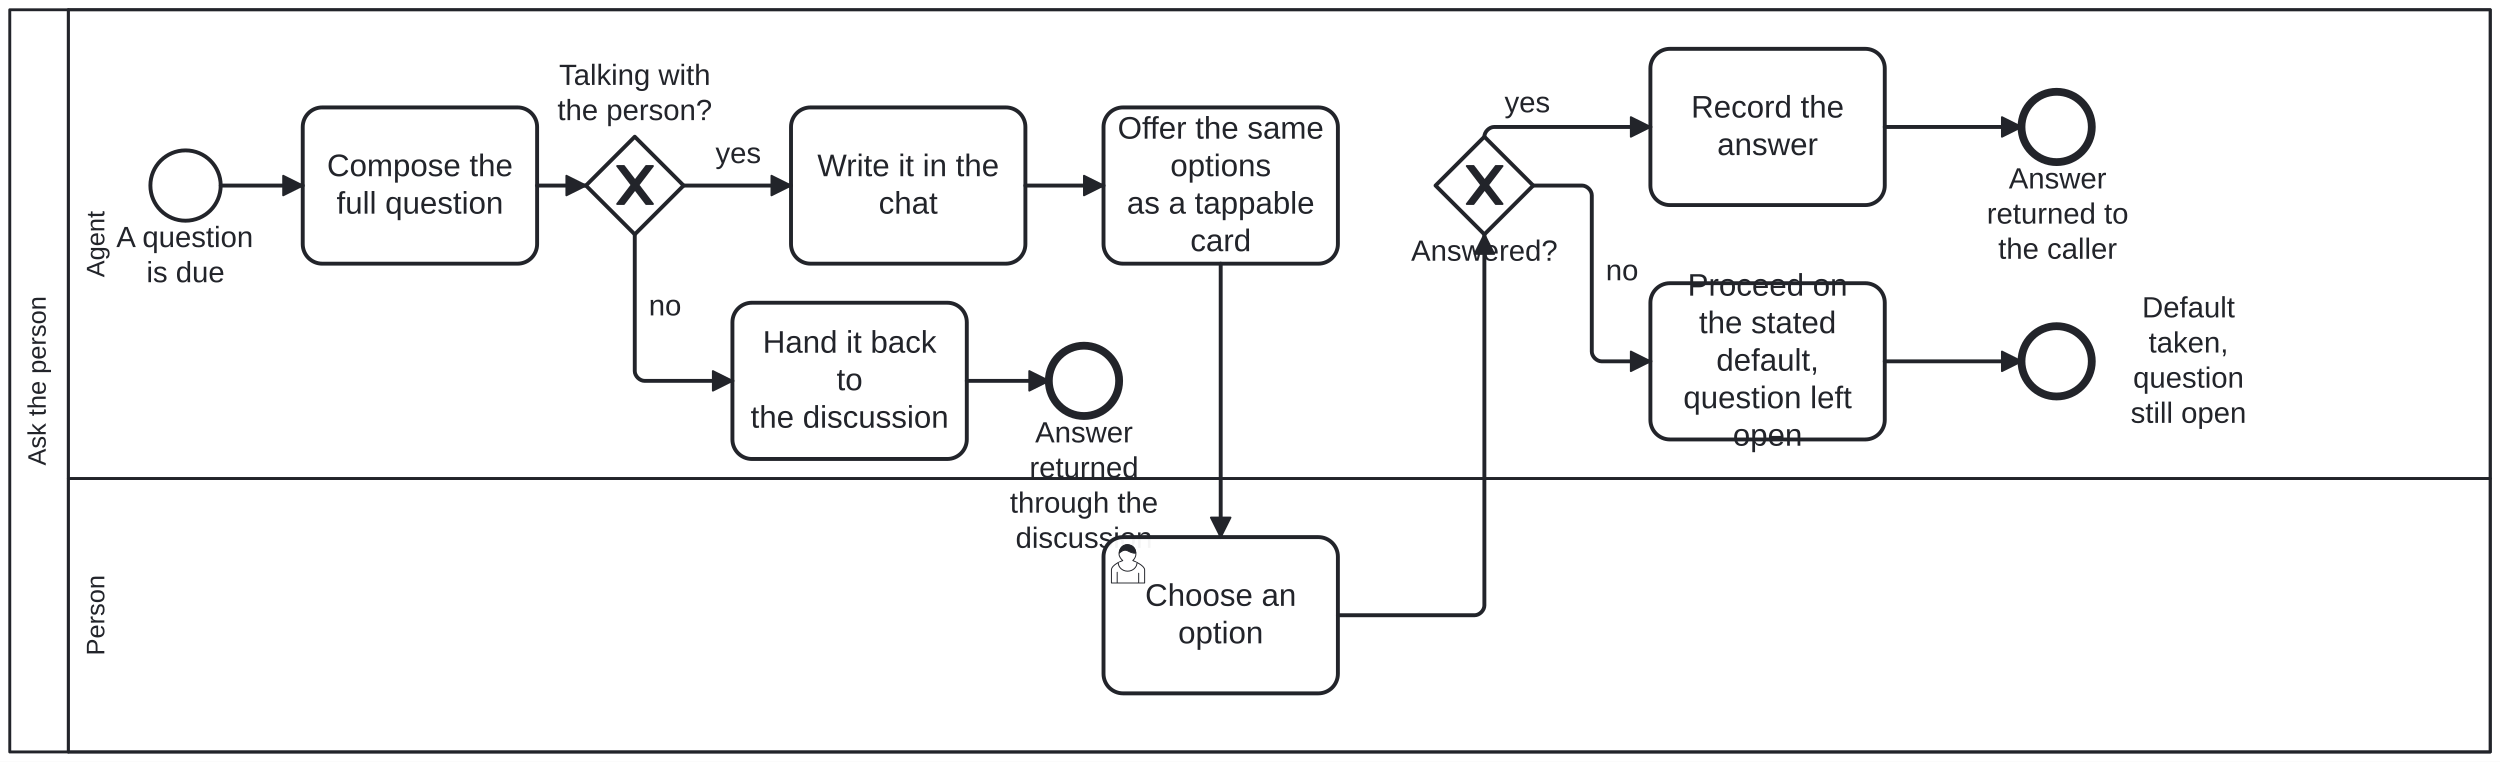
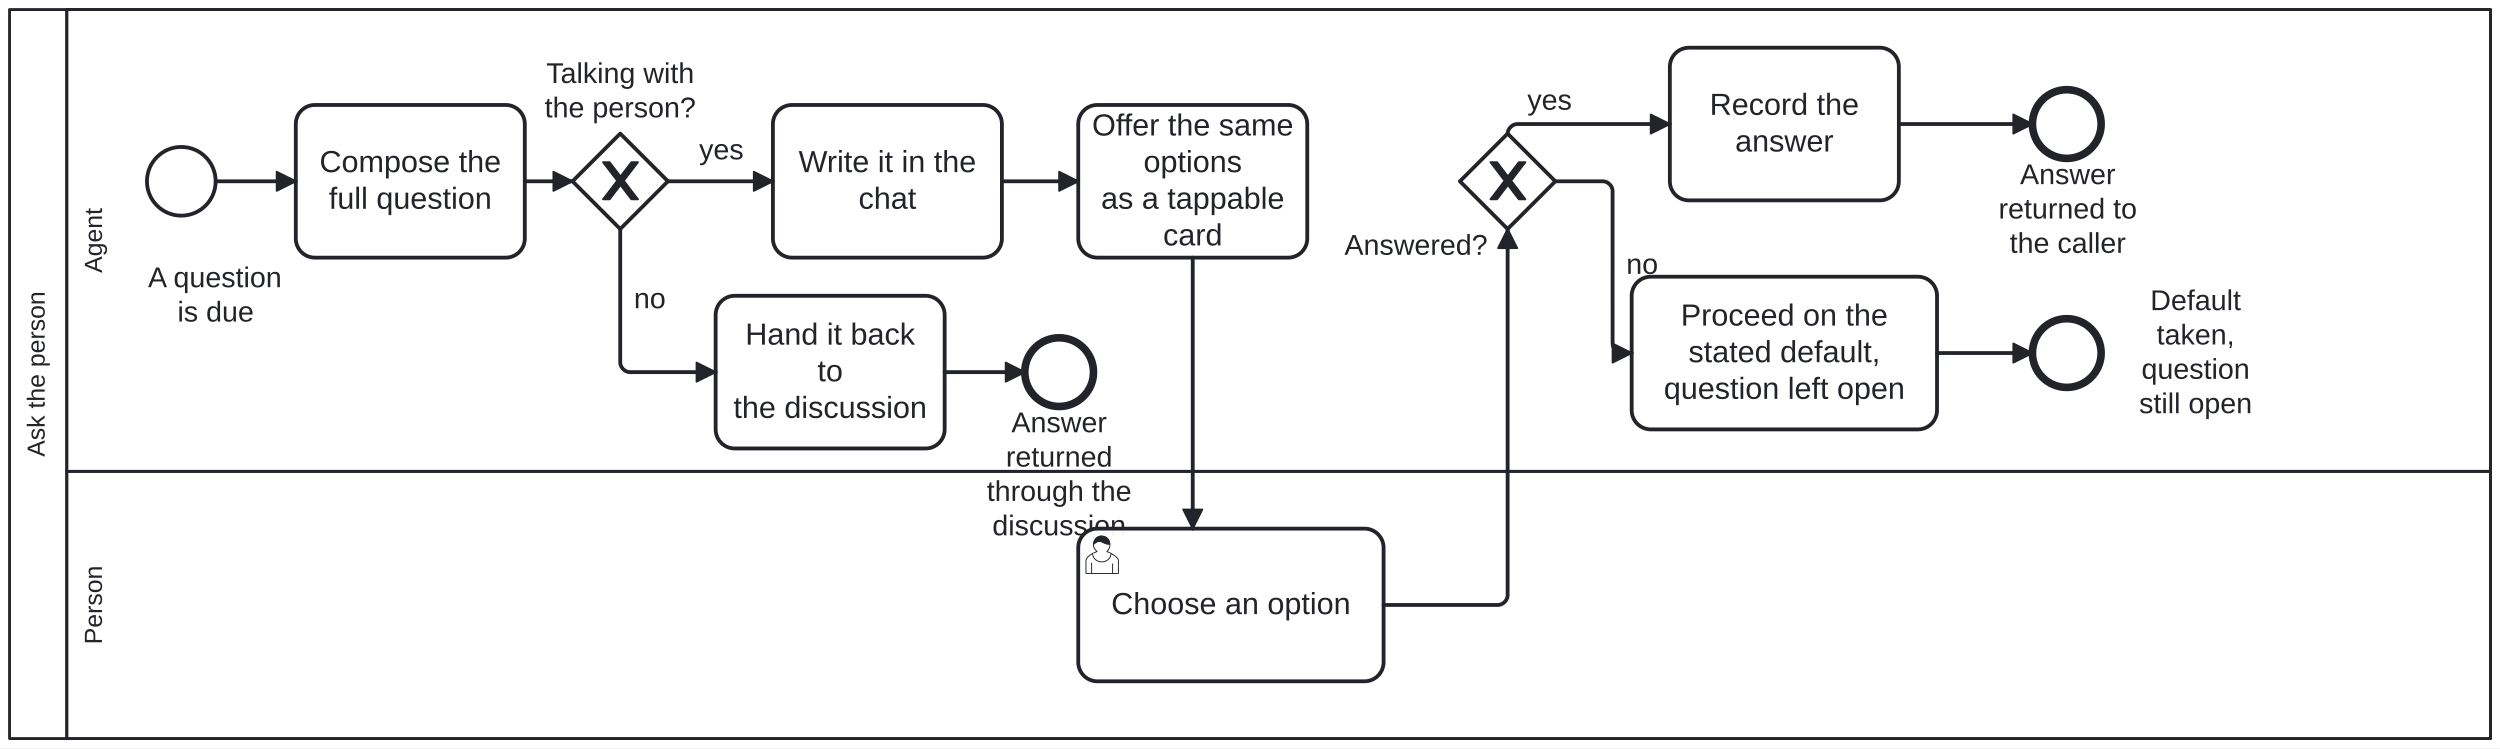
- <svg xmlns="http://www.w3.org/2000/svg" width="100%" style="max-width:100%;height:auto" viewBox="155 75 1280 390" version="1.1">
-   <rect x="155" y="75" width="1280" height="390" fill="#ffffff" />
+ <svg xmlns="http://www.w3.org/2000/svg" width="100%" style="max-width:100%;height:auto" viewBox="155 75 1310 392" version="1.1">
+   <rect x="155" y="75" width="1310" height="392" fill="#ffffff" />
  <g class="djs-group">
    <g class="djs-element djs-shape" data-element-id="Participant_Process_AskThePerson" style="display: block;" transform="matrix(1 0 0 1 160 80)">
      <g class="djs-visual">
-         <rect x="0" y="0" width="1270" height="380" rx="0" ry="0" style="stroke-linecap: round; stroke-linejoin: round; stroke: rgb(34, 36, 42); stroke-width: 1.5px; fill: white; fill-opacity: 0.95;" />
-         <path style="fill: none; stroke-linecap: round; stroke-linejoin: round; stroke: rgb(34, 36, 42); stroke-width: 1.5px;" d="M30,0L30,380" />
-         <text lineHeight="1.05" class="djs-label" transform="matrix(-1.83697e-16 -1 1 -1.83697e-16 0 380)" style="font-family: Arial, sans-serif; font-size: 13px; font-weight: normal; fill: rgb(34, 36, 42);">
-           <tspan x="146.642" y="18.413">Ask the person</tspan>
+         <rect x="0" y="0" width="1300" height="382" rx="0" ry="0" style="stroke-linecap: round; stroke-linejoin: round; stroke: rgb(34, 36, 42); stroke-width: 1.5px; fill: white; fill-opacity: 0.95;" />
+         <path style="fill: none; stroke-linecap: round; stroke-linejoin: round; stroke: rgb(34, 36, 42); stroke-width: 1.5px;" d="M30,0L30,382" />
+         <text lineHeight="1.05" class="djs-label" transform="matrix(-1.83697e-16 -1 1 -1.83697e-16 0 382)" style="font-family: Arial, sans-serif; font-size: 13px; font-weight: normal; fill: rgb(34, 36, 42);">
+           <tspan x="147.642" y="18.413">Ask the person</tspan>
        </text>
      </g>
-       <rect class="djs-hit djs-hit-all" x="0" y="0" width="1270" height="380" style="fill: none; stroke-opacity: 0; stroke: white; stroke-width: 15px;" />
+       <rect class="djs-hit djs-hit-all" x="0" y="0" width="1300" height="382" style="fill: none; stroke-opacity: 0; stroke: white; stroke-width: 15px;" />
    </g>
    <g class="djs-children">
      <g class="djs-group">
-         <g class="djs-element djs-shape" data-element-id="Lane_Person" style="display: block;" transform="matrix(1 0 0 1 190 320)">
-           <g class="djs-visual">
-             <rect x="0" y="0" width="1240" height="140" rx="0" ry="0" style="stroke-linecap: round; stroke-linejoin: round; stroke: rgb(34, 36, 42); stroke-width: 1.5px; fill: white; fill-opacity: 0.25;" />
+         <g class="djs-element djs-shape" data-element-id="Lane_Person" style="display: block;" transform="matrix(1 0 0 1 190 322)">
+           <g class="djs-visual">
+             <rect x="0" y="0" width="1270" height="140" rx="0" ry="0" style="stroke-linecap: round; stroke-linejoin: round; stroke: rgb(34, 36, 42); stroke-width: 1.5px; fill: white; fill-opacity: 0.25;" />
            <text lineHeight="1.05" class="djs-label" transform="matrix(-1.83697e-16 -1 1 -1.83697e-16 0 140)" style="font-family: Arial, sans-serif; font-size: 13px; font-weight: normal; fill: rgb(34, 36, 42);">
              <tspan x="49.405" y="18.413">Person</tspan>
            </text>
          </g>
-           <rect class="djs-hit djs-hit-all" x="0" y="0" width="1240" height="140" style="fill: none; stroke-opacity: 0; stroke: white; stroke-width: 15px;" />
+           <rect class="djs-hit djs-hit-all" x="0" y="0" width="1270" height="140" style="fill: none; stroke-opacity: 0; stroke: white; stroke-width: 15px;" />
        </g>
      </g>
      <g class="djs-group">
        <g class="djs-element djs-shape" data-element-id="Lane_Agent" style="display: block;" transform="matrix(1 0 0 1 190 80)">
          <g class="djs-visual">
-             <rect x="0" y="0" width="1240" height="240" rx="0" ry="0" style="stroke-linecap: round; stroke-linejoin: round; stroke: rgb(34, 36, 42); stroke-width: 1.5px; fill: white; fill-opacity: 0.25;" />
-             <text lineHeight="1.05" class="djs-label" transform="matrix(-1.83697e-16 -1 1 -1.83697e-16 0 240)" style="font-family: Arial, sans-serif; font-size: 13px; font-weight: normal; fill: rgb(34, 36, 42);">
-               <tspan x="103.014" y="18.413">Agent</tspan>
-             </text>
-           </g>
-           <rect class="djs-hit djs-hit-all" x="0" y="0" width="1240" height="240" style="fill: none; stroke-opacity: 0; stroke: white; stroke-width: 15px;" />
+             <rect x="0" y="0" width="1270" height="242" rx="0" ry="0" style="stroke-linecap: round; stroke-linejoin: round; stroke: rgb(34, 36, 42); stroke-width: 1.5px; fill: white; fill-opacity: 0.25;" />
+             <text lineHeight="1.05" class="djs-label" transform="matrix(-1.83697e-16 -1 1 -1.83697e-16 0 242)" style="font-family: Arial, sans-serif; font-size: 13px; font-weight: normal; fill: rgb(34, 36, 42);">
+               <tspan x="104.014" y="18.413">Agent</tspan>
+             </text>
+           </g>
+           <rect class="djs-hit djs-hit-all" x="0" y="0" width="1270" height="242" style="fill: none; stroke-opacity: 0; stroke: white; stroke-width: 15px;" />
        </g>
      </g>
      <g class="djs-group">
        <g class="djs-element djs-shape" data-element-id="Start_Process_AskThePerson" style="display: block;" transform="matrix(1 0 0 1 232 152)">
          <g class="djs-visual">
            <circle cx="18" cy="18" r="18" style="stroke-linecap: round; stroke-linejoin: round; stroke: rgb(34, 36, 42); stroke-width: 2px; fill: white; fill-opacity: 0.95;" />
          </g>
          <rect class="djs-hit djs-hit-all" x="0" y="0" width="36" height="36" style="fill: none; stroke-opacity: 0; stroke: white; stroke-width: 15px;" />
        </g>
      </g>
      <g class="djs-group">
-         <g class="djs-element djs-shape" data-element-id="Start_Process_AskThePerson_label" style="display: block;" transform="matrix(1 0 0 1 207 188)">
+         <g class="djs-element djs-shape" data-element-id="Start_Process_AskThePerson_label" style="display: block;" transform="matrix(1 0 0 1 225 212)">
          <g class="djs-visual">
            <text lineHeight="1.2" class="djs-label" style="font-family: Arial, sans-serif; font-size: 15px; font-weight: normal; fill: rgb(34, 36, 42);">
              <tspan x="7.558" y="13.5">A question </tspan>
              <tspan x="22.987" y="31.5">is due</tspan>
            </text>
          </g>
          <rect class="djs-hit djs-hit-all" x="0" y="0" width="86" height="36" style="fill: none; stroke-opacity: 0; stroke: white; stroke-width: 15px;" />
        </g>
      </g>
      <g class="djs-group">
        <g class="djs-element djs-shape" data-element-id="A_Compose" style="display: block;" transform="matrix(1 0 0 1 310 130)">
          <g class="djs-visual">
            <rect x="0" y="0" width="120" height="80" rx="10" ry="10" style="stroke-linecap: round; stroke-linejoin: round; stroke: rgb(34, 36, 42); stroke-width: 2px; fill: white; fill-opacity: 0.95;" />
            <text lineHeight="1.2" class="djs-label" style="font-family: Arial, sans-serif; font-size: 16px; font-weight: normal; fill: rgb(34, 36, 42);">
              <tspan x="12.418" y="35.2">Compose the </tspan>
              <tspan x="17.305" y="54.4">full question</tspan>
            </text>
          </g>
          <rect class="djs-hit djs-hit-all" x="0" y="0" width="120" height="80" style="fill: none; stroke-opacity: 0; stroke: white; stroke-width: 15px;" />
        </g>
      </g>
      <g class="djs-group">
        <g class="djs-element djs-shape" data-element-id="GW_Discussing" style="display: block;" transform="matrix(1 0 0 1 455 145)">
          <g class="djs-visual">
            <polygon points="25,0 50,25 25,50 0,25" style="stroke-linecap: round; stroke-linejoin: round; stroke: rgb(34, 36, 42); stroke-width: 2px; fill: white; fill-opacity: 0.95;" />
            <path d="m 16,15 7.429,9.714 -7.429,9.714 3.429,0 5.714,-7.464 5.714,7.464 3.429,0 -7.429,-9.714 7.429,-9.714 -3.429,0 -5.714,7.464 -5.714,-7.464 -3.429,0 z" style="fill: rgb(34, 36, 42); stroke-linecap: round; stroke-linejoin: round; stroke: rgb(34, 36, 42); stroke-width: 1px;" />
          </g>
          <rect class="djs-hit djs-hit-all" x="0" y="0" width="50" height="50" style="fill: none; stroke-opacity: 0; stroke: white; stroke-width: 15px;" />
        </g>
      </g>
      <g class="djs-group">
        <g class="djs-element djs-shape" data-element-id="GW_Discussing_label" style="display: block;" transform="matrix(1 0 0 1 440 105)">
          <g class="djs-visual">
            <text lineHeight="1.2" class="djs-label" style="font-family: Arial, sans-serif; font-size: 15px; font-weight: normal; fill: rgb(34, 36, 42);">
              <tspan x="1.233" y="13.5">Talking with</tspan>
              <tspan x="0.387" y="31.5">the person?</tspan>
            </text>
          </g>
          <rect class="djs-hit djs-hit-all" x="0" y="0" width="80" height="36" style="fill: none; stroke-opacity: 0; stroke: white; stroke-width: 15px;" />
        </g>
      </g>
      <g class="djs-group">
        <g class="djs-element djs-shape" data-element-id="A_HandBack" style="display: block;" transform="matrix(1 0 0 1 530 230)">
          <g class="djs-visual">
            <rect x="0" y="0" width="120" height="80" rx="10" ry="10" style="stroke-linecap: round; stroke-linejoin: round; stroke: rgb(34, 36, 42); stroke-width: 2px; fill: white; fill-opacity: 0.95;" />
            <text lineHeight="1.2" class="djs-label" style="font-family: Arial, sans-serif; font-size: 16px; font-weight: normal; fill: rgb(34, 36, 42);">
              <tspan x="15.531" y="25.6">Hand it back </tspan>
              <tspan x="53.328" y="44.8">to</tspan>
              <tspan x="9.305" y="64">the discussion</tspan>
            </text>
          </g>
          <rect class="djs-hit djs-hit-all" x="0" y="0" width="120" height="80" style="fill: none; stroke-opacity: 0; stroke: white; stroke-width: 15px;" />
        </g>
      </g>
      <g class="djs-group">
        <g class="djs-element djs-shape" data-element-id="End_HandedBack" style="display: block;" transform="matrix(1 0 0 1 692 252)">
          <g class="djs-visual">
            <circle cx="18" cy="18" r="18" style="stroke-linecap: round; stroke-linejoin: round; stroke: rgb(34, 36, 42); stroke-width: 4px; fill: white; fill-opacity: 0.95;" />
          </g>
          <rect class="djs-hit djs-hit-all" x="0" y="0" width="36" height="36" style="fill: none; stroke-opacity: 0; stroke: white; stroke-width: 15px;" />
        </g>
      </g>
      <g class="djs-group">
        <g class="djs-element djs-shape" data-element-id="End_HandedBack_label" style="display: block;" transform="matrix(1 0 0 1 672 288)">
          <g class="djs-visual">
            <text lineHeight="1.2" class="djs-label" style="font-family: Arial, sans-serif; font-size: 15px; font-weight: normal; fill: rgb(34, 36, 42);">
              <tspan x="12.991" y="13.5">Answer </tspan>
              <tspan x="10.065" y="31.5">returned</tspan>
              <tspan x="0.053" y="49.5">through the</tspan>
              <tspan x="2.983" y="67.5">discussion</tspan>
            </text>
          </g>
          <rect class="djs-hit djs-hit-all" x="0" y="0" width="76" height="72" style="fill: none; stroke-opacity: 0; stroke: white; stroke-width: 15px;" />
        </g>
      </g>
      <g class="djs-group">
        <g class="djs-element djs-shape" data-element-id="A_WriteInChat" style="display: block;" transform="matrix(1 0 0 1 560 130)">
          <g class="djs-visual">
            <rect x="0" y="0" width="120" height="80" rx="10" ry="10" style="stroke-linecap: round; stroke-linejoin: round; stroke: rgb(34, 36, 42); stroke-width: 2px; fill: white; fill-opacity: 0.95;" />
            <text lineHeight="1.2" class="djs-label" style="font-family: Arial, sans-serif; font-size: 16px; font-weight: normal; fill: rgb(34, 36, 42);">
              <tspan x="13.465" y="35.2">Write it in the </tspan>
              <tspan x="44.879" y="54.4">chat</tspan>
            </text>
          </g>
          <rect class="djs-hit djs-hit-all" x="0" y="0" width="120" height="80" style="fill: none; stroke-opacity: 0; stroke: white; stroke-width: 15px;" />
        </g>
      </g>
      <g class="djs-group">
        <g class="djs-element djs-shape" data-element-id="A_OfferCard" style="display: block;" transform="matrix(1 0 0 1 720 130)">
          <g class="djs-visual">
            <rect x="0" y="0" width="120" height="80" rx="10" ry="10" style="stroke-linecap: round; stroke-linejoin: round; stroke: rgb(34, 36, 42); stroke-width: 2px; fill: white; fill-opacity: 0.95;" />
            <text lineHeight="1.2" class="djs-label" style="font-family: Arial, sans-serif; font-size: 16px; font-weight: normal; fill: rgb(34, 36, 42);">
              <tspan x="7.234" y="16">Offer the same</tspan>
              <tspan x="34.203" y="35.2">options</tspan>
              <tspan x="11.961" y="54.4">as a tappable </tspan>
              <tspan x="44.438" y="73.6">card</tspan>
            </text>
          </g>
          <rect class="djs-hit djs-hit-all" x="0" y="0" width="120" height="80" style="fill: none; stroke-opacity: 0; stroke: white; stroke-width: 15px;" />
        </g>
      </g>
      <g class="djs-group">
-         <g class="djs-element djs-shape" data-element-id="U_Choose" style="display: block;" transform="matrix(1 0 0 1 720 350)">
-           <g class="djs-visual">
-             <rect x="0" y="0" width="120" height="80" rx="10" ry="10" style="stroke-linecap: round; stroke-linejoin: round; stroke: rgb(34, 36, 42); stroke-width: 2px; fill: white; fill-opacity: 0.95;" />
-             <text lineHeight="1.2" class="djs-label" style="font-family: Arial, sans-serif; font-size: 16px; font-weight: normal; fill: rgb(34, 36, 42);">
-               <tspan x="21.305" y="35.2">Choose an </tspan>
-               <tspan x="38.203" y="54.4">option</tspan>
+         <g class="djs-element djs-shape" data-element-id="U_Choose" style="display: block;" transform="matrix(1 0 0 1 720 352)">
+           <g class="djs-visual">
+             <rect x="0" y="0" width="160" height="80" rx="10" ry="10" style="stroke-linecap: round; stroke-linejoin: round; stroke: rgb(34, 36, 42); stroke-width: 2px; fill: white; fill-opacity: 0.95;" />
+             <text lineHeight="1.2" class="djs-label" style="font-family: Arial, sans-serif; font-size: 16px; font-weight: normal; fill: rgb(34, 36, 42);">
+               <tspan x="17.285" y="44.8">Choose an option</tspan>
            </text>
            <path d="m 15,12 c 0.909,-0.845 1.594,-2.049 1.594,-3.385 0,-2.554 -1.805,-4.622 -4.357,-4.622 -2.552,0 -4.288,2.068 -4.288,4.622 0,1.348 0.974,2.562 1.896,3.405 -0.529,0.187 -5.669,2.097 -5.794,4.756 v 6.718 h 17 v -6.718 c 0,-2.298 -5.528,-4.595 -6.051,-4.776 zm -8,6 l 0,5.5 m 11,0 l 0,-5" style="fill: white; stroke-linecap: round; stroke-linejoin: round; stroke: rgb(34, 36, 42); stroke-width: 0.5px;" />
            <path d="m 15,12 m 2.162,1.009 c 0,2.447 -2.158,4.431 -4.821,4.431 -2.665,0 -4.822,-1.981 -4.822,-4.431 " style="fill: white; stroke-linecap: round; stroke-linejoin: round; stroke: rgb(34, 36, 42); stroke-width: 0.5px;" />
            <path d="m 15,12 m -6.9,-3.80 c 0,0 2.251,-2.358 4.274,-1.177 2.024,1.181 4.221,1.537 4.124,0.965 -0.098,-0.57 -0.117,-3.791 -4.191,-4.136 -3.575,0.001 -4.208,3.367 -4.207,4.348 z" style="fill: rgb(34, 36, 42); stroke-linecap: round; stroke-linejoin: round; stroke: rgb(34, 36, 42); stroke-width: 0.5px;" />
          </g>
-           <rect class="djs-hit djs-hit-all" x="0" y="0" width="120" height="80" style="fill: none; stroke-opacity: 0; stroke: white; stroke-width: 15px;" />
-         </g>
-       </g>
-       <g class="djs-group">
-         <g class="djs-element djs-shape" data-element-id="GW_Answered" style="display: block;" transform="matrix(1 0 0 1 890 145)">
+           <rect class="djs-hit djs-hit-all" x="0" y="0" width="160" height="80" style="fill: none; stroke-opacity: 0; stroke: white; stroke-width: 15px;" />
+         </g>
+       </g>
+       <g class="djs-group">
+         <g class="djs-element djs-shape" data-element-id="GW_Answered" style="display: block;" transform="matrix(1 0 0 1 920 145)">
          <g class="djs-visual">
            <polygon points="25,0 50,25 25,50 0,25" style="stroke-linecap: round; stroke-linejoin: round; stroke: rgb(34, 36, 42); stroke-width: 2px; fill: white; fill-opacity: 0.95;" />
            <path d="m 16,15 7.429,9.714 -7.429,9.714 3.429,0 5.714,-7.464 5.714,7.464 3.429,0 -7.429,-9.714 7.429,-9.714 -3.429,0 -5.714,7.464 -5.714,-7.464 -3.429,0 z" style="fill: rgb(34, 36, 42); stroke-linecap: round; stroke-linejoin: round; stroke: rgb(34, 36, 42); stroke-width: 1px;" />
          </g>
          <rect class="djs-hit djs-hit-all" x="0" y="0" width="50" height="50" style="fill: none; stroke-opacity: 0; stroke: white; stroke-width: 15px;" />
        </g>
      </g>
      <g class="djs-group">
-         <g class="djs-element djs-shape" data-element-id="GW_Answered_label" style="display: block;" transform="matrix(1 0 0 1 877 195)">
+         <g class="djs-element djs-shape" data-element-id="GW_Answered_label" style="display: block;" transform="matrix(1 0 0 1 859 195)">
          <g class="djs-visual">
            <text lineHeight="1.2" class="djs-label" style="font-family: Arial, sans-serif; font-size: 15px; font-weight: normal; fill: rgb(34, 36, 42);">
              <tspan x="0.478" y="13.5">Answered?</tspan>
            </text>
          </g>
          <rect class="djs-hit djs-hit-all" x="0" y="0" width="76" height="18" style="fill: none; stroke-opacity: 0; stroke: white; stroke-width: 15px;" />
        </g>
      </g>
      <g class="djs-group">
-         <g class="djs-element djs-shape" data-element-id="A_Record" style="display: block;" transform="matrix(1 0 0 1 1000 100)">
+         <g class="djs-element djs-shape" data-element-id="A_Record" style="display: block;" transform="matrix(1 0 0 1 1030 100)">
          <g class="djs-visual">
            <rect x="0" y="0" width="120" height="80" rx="10" ry="10" style="stroke-linecap: round; stroke-linejoin: round; stroke: rgb(34, 36, 42); stroke-width: 2px; fill: white; fill-opacity: 0.95;" />
            <text lineHeight="1.2" class="djs-label" style="font-family: Arial, sans-serif; font-size: 16px; font-weight: normal; fill: rgb(34, 36, 42);">
              <tspan x="20.867" y="35.2">Record the </tspan>
              <tspan x="34.211" y="54.4">answer</tspan>
            </text>
          </g>
          <rect class="djs-hit djs-hit-all" x="0" y="0" width="120" height="80" style="fill: none; stroke-opacity: 0; stroke: white; stroke-width: 15px;" />
        </g>
      </g>
      <g class="djs-group">
-         <g class="djs-element djs-shape" data-element-id="A_ProceedOnDefault" style="display: block;" transform="matrix(1 0 0 1 1000 220)">
-           <g class="djs-visual">
-             <rect x="0" y="0" width="120" height="80" rx="10" ry="10" style="stroke-linecap: round; stroke-linejoin: round; stroke: rgb(34, 36, 42); stroke-width: 2px; fill: white; fill-opacity: 0.95;" />
-             <text lineHeight="1.2" class="djs-label" style="font-family: Arial, sans-serif; font-size: 16px; font-weight: normal; fill: rgb(34, 36, 42);">
-               <tspan x="19.082" y="6.4">Proceed on </tspan>
-               <tspan x="24.863" y="25.6">the stated </tspan>
-               <tspan x="33.758" y="44.8">default,</tspan>
-               <tspan x="16.859" y="64">question left </tspan>
-               <tspan x="42.203" y="83.2">open</tspan>
-             </text>
-           </g>
-           <rect class="djs-hit djs-hit-all" x="0" y="0" width="120" height="80" style="fill: none; stroke-opacity: 0; stroke: white; stroke-width: 15px;" />
-         </g>
-       </g>
-       <g class="djs-group">
-         <g class="djs-element djs-shape" data-element-id="End_Answered" style="display: block;" transform="matrix(1 0 0 1 1190 122)">
+         <g class="djs-element djs-shape" data-element-id="A_ProceedOnDefault" style="display: block;" transform="matrix(1 0 0 1 1010 220)">
+           <g class="djs-visual">
+             <rect x="0" y="0" width="160" height="80" rx="10" ry="10" style="stroke-linecap: round; stroke-linejoin: round; stroke: rgb(34, 36, 42); stroke-width: 2px; fill: white; fill-opacity: 0.95;" />
+             <text lineHeight="1.2" class="djs-label" style="font-family: Arial, sans-serif; font-size: 16px; font-weight: normal; fill: rgb(34, 36, 42);">
+               <tspan x="25.738" y="25.6">Proceed on the </tspan>
+               <tspan x="29.742" y="44.8">stated default,</tspan>
+               <tspan x="16.84" y="64">question left open</tspan>
+             </text>
+           </g>
+           <rect class="djs-hit djs-hit-all" x="0" y="0" width="160" height="80" style="fill: none; stroke-opacity: 0; stroke: white; stroke-width: 15px;" />
+         </g>
+       </g>
+       <g class="djs-group">
+         <g class="djs-element djs-shape" data-element-id="End_Answered" style="display: block;" transform="matrix(1 0 0 1 1220 122)">
          <g class="djs-visual">
            <circle cx="18" cy="18" r="18" style="stroke-linecap: round; stroke-linejoin: round; stroke: rgb(34, 36, 42); stroke-width: 4px; fill: white; fill-opacity: 0.95;" />
          </g>
          <rect class="djs-hit djs-hit-all" x="0" y="0" width="36" height="36" style="fill: none; stroke-opacity: 0; stroke: white; stroke-width: 15px;" />
        </g>
      </g>
      <g class="djs-group">
-         <g class="djs-element djs-shape" data-element-id="End_Answered_label" style="display: block;" transform="matrix(1 0 0 1 1172 158)">
+         <g class="djs-element djs-shape" data-element-id="End_Answered_label" style="display: block;" transform="matrix(1 0 0 1 1202 158)">
          <g class="djs-visual">
            <text lineHeight="1.2" class="djs-label" style="font-family: Arial, sans-serif; font-size: 15px; font-weight: normal; fill: rgb(34, 36, 42);">
              <tspan x="11.491" y="13.5">Answer </tspan>
              <tspan x="0.227" y="31.5">returned to</tspan>
              <tspan x="6.068" y="49.5">the caller</tspan>
            </text>
          </g>
          <rect class="djs-hit djs-hit-all" x="0" y="0" width="73" height="54" style="fill: none; stroke-opacity: 0; stroke: white; stroke-width: 15px;" />
        </g>
      </g>
      <g class="djs-group">
-         <g class="djs-element djs-shape" data-element-id="End_Default" style="display: block;" transform="matrix(1 0 0 1 1190 242)">
+         <g class="djs-element djs-shape" data-element-id="End_Default" style="display: block;" transform="matrix(1 0 0 1 1220 242)">
          <g class="djs-visual">
            <circle cx="18" cy="18" r="18" style="stroke-linecap: round; stroke-linejoin: round; stroke: rgb(34, 36, 42); stroke-width: 4px; fill: white; fill-opacity: 0.95;" />
          </g>
          <rect class="djs-hit djs-hit-all" x="0" y="0" width="36" height="36" style="fill: none; stroke-opacity: 0; stroke: white; stroke-width: 15px;" />
        </g>
      </g>
      <g class="djs-group">
-         <g class="djs-element djs-shape" data-element-id="End_Default_label" style="display: block;" transform="matrix(1 0 0 1 1234 224)">
+         <g class="djs-element djs-shape" data-element-id="End_Default_label" style="display: block;" transform="matrix(1 0 0 1 1264 224)">
          <g class="djs-visual">
            <text lineHeight="1.2" class="djs-label" style="font-family: Arial, sans-serif; font-size: 15px; font-weight: normal; fill: rgb(34, 36, 42);">
              <tspan x="17.737" y="13.5">Default </tspan>
              <tspan x="21.069" y="31.5">taken, </tspan>
              <tspan x="13.144" y="49.5">question </tspan>
              <tspan x="11.899" y="67.5">still open</tspan>
            </text>
          </g>
          <rect class="djs-hit djs-hit-all" x="0" y="0" width="83" height="72" style="fill: none; stroke-opacity: 0; stroke: white; stroke-width: 15px;" />
        </g>
      </g>
      <g class="djs-group">
        <g class="djs-element djs-connection" data-element-id="SF_Ask_1" style="display: block;">
          <g class="djs-visual">
            <defs>
              <marker id="folio-marker-1" viewBox="0 0 20 20" refX="11" refY="10" markerWidth="10" markerHeight="10" orient="auto">
                <path d="M 1 5 L 11 10 L 1 15 Z" style="stroke-linecap: round; stroke-linejoin: round; stroke: rgb(34, 36, 42); stroke-width: 1px; fill: rgb(34, 36, 42);" />
              </marker>
            </defs>
            <path data-corner-radius="5" style="fill: none; stroke-linecap: round; stroke-linejoin: round; stroke: rgb(34, 36, 42); stroke-width: 2px; marker-end: url('#folio-marker-1');" d="M268,170L310,170" />
          </g>
          <path d="M268,170L310,170" class="djs-hit djs-hit-stroke" style="fill: none; stroke-opacity: 0; stroke: white; stroke-width: 15px;" />
        </g>
      </g>
      <g class="djs-group">
        <g class="djs-element djs-connection" data-element-id="SF_Ask_2" style="display: block;">
          <g class="djs-visual">
            <defs>
              <marker id="folio-marker-2" viewBox="0 0 20 20" refX="11" refY="10" markerWidth="10" markerHeight="10" orient="auto">
                <path d="M 1 5 L 11 10 L 1 15 Z" style="stroke-linecap: round; stroke-linejoin: round; stroke: rgb(34, 36, 42); stroke-width: 1px; fill: rgb(34, 36, 42);" />
              </marker>
            </defs>
            <path data-corner-radius="5" style="fill: none; stroke-linecap: round; stroke-linejoin: round; stroke: rgb(34, 36, 42); stroke-width: 2px; marker-end: url('#folio-marker-2');" d="M430,170L455,170" />
          </g>
          <path d="M430,170L455,170" class="djs-hit djs-hit-stroke" style="fill: none; stroke-opacity: 0; stroke: white; stroke-width: 15px;" />
        </g>
      </g>
      <g class="djs-group">
        <g class="djs-element djs-connection" data-element-id="SF_Ask_10" style="display: block;">
          <g class="djs-visual">
            <defs>
              <marker id="folio-marker-3" viewBox="0 0 20 20" refX="11" refY="10" markerWidth="10" markerHeight="10" orient="auto">
                <path d="M 1 5 L 11 10 L 1 15 Z" style="stroke-linecap: round; stroke-linejoin: round; stroke: rgb(34, 36, 42); stroke-width: 1px; fill: rgb(34, 36, 42);" />
              </marker>
            </defs>
            <path data-corner-radius="5" style="fill: none; stroke-linecap: round; stroke-linejoin: round; stroke: rgb(34, 36, 42); stroke-width: 2px; marker-end: url('#folio-marker-3');" d="M505,170L560,170" />
          </g>
          <path d="M505,170L560,170" class="djs-hit djs-hit-stroke" style="fill: none; stroke-opacity: 0; stroke: white; stroke-width: 15px;" />
        </g>
      </g>
      <g class="djs-group">
        <g class="djs-element djs-shape" data-element-id="SF_Ask_10_label" style="display: block;" transform="matrix(1 0 0 1 521 145)">
          <g class="djs-visual">
            <text lineHeight="1.2" class="djs-label" style="font-family: Arial, sans-serif; font-size: 15px; font-weight: normal; fill: rgb(34, 36, 42);">
              <tspan x="0.329" y="13.5">yes</tspan>
            </text>
          </g>
          <rect class="djs-hit djs-hit-all" x="0" y="0" width="24" height="18" style="fill: none; stroke-opacity: 0; stroke: white; stroke-width: 15px;" />
        </g>
      </g>
      <g class="djs-group">
        <g class="djs-element djs-connection" data-element-id="SF_Ask_11" style="display: block;">
          <g class="djs-visual">
            <defs>
              <marker id="folio-marker-4" viewBox="0 0 20 20" refX="11" refY="10" markerWidth="10" markerHeight="10" orient="auto">
                <path d="M 1 5 L 11 10 L 1 15 Z" style="stroke-linecap: round; stroke-linejoin: round; stroke: rgb(34, 36, 42); stroke-width: 1px; fill: rgb(34, 36, 42);" />
              </marker>
            </defs>
            <path data-corner-radius="5" style="fill: none; stroke-linecap: round; stroke-linejoin: round; stroke: rgb(34, 36, 42); stroke-width: 2px; marker-end: url('#folio-marker-4');" d="M480,195L480,265C480,267.5,482.5,270,485,270L530,270" />
          </g>
          <path d="M480,195L480,270L530,270" class="djs-hit djs-hit-stroke" style="fill: none; stroke-opacity: 0; stroke: white; stroke-width: 15px;" />
        </g>
      </g>
      <g class="djs-group">
        <g class="djs-element djs-shape" data-element-id="SF_Ask_11_label" style="display: block;" transform="matrix(1 0 0 1 487 223)">
          <g class="djs-visual">
            <text lineHeight="1.2" class="djs-label" style="font-family: Arial, sans-serif; font-size: 15px; font-weight: normal; fill: rgb(34, 36, 42);">
              <tspan x="0.158" y="13.5">no</tspan>
            </text>
          </g>
          <rect class="djs-hit djs-hit-all" x="0" y="0" width="17" height="18" style="fill: none; stroke-opacity: 0; stroke: white; stroke-width: 15px;" />
        </g>
      </g>
      <g class="djs-group">
        <g class="djs-element djs-connection" data-element-id="SF_Ask_12" style="display: block;">
          <g class="djs-visual">
            <defs>
              <marker id="folio-marker-5" viewBox="0 0 20 20" refX="11" refY="10" markerWidth="10" markerHeight="10" orient="auto">
                <path d="M 1 5 L 11 10 L 1 15 Z" style="stroke-linecap: round; stroke-linejoin: round; stroke: rgb(34, 36, 42); stroke-width: 1px; fill: rgb(34, 36, 42);" />
              </marker>
            </defs>
            <path data-corner-radius="5" style="fill: none; stroke-linecap: round; stroke-linejoin: round; stroke: rgb(34, 36, 42); stroke-width: 2px; marker-end: url('#folio-marker-5');" d="M650,270L692,270" />
          </g>
          <path d="M650,270L692,270" class="djs-hit djs-hit-stroke" style="fill: none; stroke-opacity: 0; stroke: white; stroke-width: 15px;" />
        </g>
      </g>
      <g class="djs-group">
        <g class="djs-element djs-connection" data-element-id="SF_Ask_3" style="display: block;">
          <g class="djs-visual">
            <defs>
              <marker id="folio-marker-6" viewBox="0 0 20 20" refX="11" refY="10" markerWidth="10" markerHeight="10" orient="auto">
                <path d="M 1 5 L 11 10 L 1 15 Z" style="stroke-linecap: round; stroke-linejoin: round; stroke: rgb(34, 36, 42); stroke-width: 1px; fill: rgb(34, 36, 42);" />
              </marker>
            </defs>
            <path data-corner-radius="5" style="fill: none; stroke-linecap: round; stroke-linejoin: round; stroke: rgb(34, 36, 42); stroke-width: 2px; marker-end: url('#folio-marker-6');" d="M680,170L720,170" />
          </g>
          <path d="M680,170L720,170" class="djs-hit djs-hit-stroke" style="fill: none; stroke-opacity: 0; stroke: white; stroke-width: 15px;" />
        </g>
      </g>
      <g class="djs-group">
        <g class="djs-element djs-connection" data-element-id="SF_Ask_4" style="display: block;">
          <g class="djs-visual">
            <defs>
              <marker id="folio-marker-7" viewBox="0 0 20 20" refX="11" refY="10" markerWidth="10" markerHeight="10" orient="auto">
                <path d="M 1 5 L 11 10 L 1 15 Z" style="stroke-linecap: round; stroke-linejoin: round; stroke: rgb(34, 36, 42); stroke-width: 1px; fill: rgb(34, 36, 42);" />
              </marker>
            </defs>
-             <path data-corner-radius="5" style="fill: none; stroke-linecap: round; stroke-linejoin: round; stroke: rgb(34, 36, 42); stroke-width: 2px; marker-end: url('#folio-marker-7');" d="M780,210L780,350" />
-           </g>
-           <path d="M780,210L780,350" class="djs-hit djs-hit-stroke" style="fill: none; stroke-opacity: 0; stroke: white; stroke-width: 15px;" />
+             <path data-corner-radius="5" style="fill: none; stroke-linecap: round; stroke-linejoin: round; stroke: rgb(34, 36, 42); stroke-width: 2px; marker-end: url('#folio-marker-7');" d="M780,210L780,352" />
+           </g>
+           <path d="M780,210L780,352" class="djs-hit djs-hit-stroke" style="fill: none; stroke-opacity: 0; stroke: white; stroke-width: 15px;" />
        </g>
      </g>
      <g class="djs-group">
        <g class="djs-element djs-connection" data-element-id="SF_Ask_5" style="display: block;">
          <g class="djs-visual">
            <defs>
              <marker id="folio-marker-8" viewBox="0 0 20 20" refX="11" refY="10" markerWidth="10" markerHeight="10" orient="auto">
                <path d="M 1 5 L 11 10 L 1 15 Z" style="stroke-linecap: round; stroke-linejoin: round; stroke: rgb(34, 36, 42); stroke-width: 1px; fill: rgb(34, 36, 42);" />
              </marker>
            </defs>
-             <path data-corner-radius="5" style="fill: none; stroke-linecap: round; stroke-linejoin: round; stroke: rgb(34, 36, 42); stroke-width: 2px; marker-end: url('#folio-marker-8');" d="M840,390L910,390C912.5,390,915,387.5,915,385L915,195" />
-           </g>
-           <path d="M840,390L915,390L915,195" class="djs-hit djs-hit-stroke" style="fill: none; stroke-opacity: 0; stroke: white; stroke-width: 15px;" />
+             <path data-corner-radius="5" style="fill: none; stroke-linecap: round; stroke-linejoin: round; stroke: rgb(34, 36, 42); stroke-width: 2px; marker-end: url('#folio-marker-8');" d="M880,392L940,392C942.5,392,945,389.5,945,387L945,195" />
+           </g>
+           <path d="M880,392L945,392L945,195" class="djs-hit djs-hit-stroke" style="fill: none; stroke-opacity: 0; stroke: white; stroke-width: 15px;" />
        </g>
      </g>
      <g class="djs-group">
        <g class="djs-element djs-connection" data-element-id="SF_Ask_6" style="display: block;">
          <g class="djs-visual">
            <defs>
              <marker id="folio-marker-9" viewBox="0 0 20 20" refX="11" refY="10" markerWidth="10" markerHeight="10" orient="auto">
                <path d="M 1 5 L 11 10 L 1 15 Z" style="stroke-linecap: round; stroke-linejoin: round; stroke: rgb(34, 36, 42); stroke-width: 1px; fill: rgb(34, 36, 42);" />
              </marker>
            </defs>
-             <path data-corner-radius="5" style="fill: none; stroke-linecap: round; stroke-linejoin: round; stroke: rgb(34, 36, 42); stroke-width: 2px; marker-end: url('#folio-marker-9');" d="M915,145L915,145C915,142.5,917.5,140,920,140L1000,140" />
-           </g>
-           <path d="M915,145L915,140L1000,140" class="djs-hit djs-hit-stroke" style="fill: none; stroke-opacity: 0; stroke: white; stroke-width: 15px;" />
-         </g>
-       </g>
-       <g class="djs-group">
-         <g class="djs-element djs-shape" data-element-id="SF_Ask_6_label" style="display: block;" transform="matrix(1 0 0 1 925 119)">
+             <path data-corner-radius="5" style="fill: none; stroke-linecap: round; stroke-linejoin: round; stroke: rgb(34, 36, 42); stroke-width: 2px; marker-end: url('#folio-marker-9');" d="M945,145L945,145C945,142.5,947.5,140,950,140L1030,140" />
+           </g>
+           <path d="M945,145L945,140L1030,140" class="djs-hit djs-hit-stroke" style="fill: none; stroke-opacity: 0; stroke: white; stroke-width: 15px;" />
+         </g>
+       </g>
+       <g class="djs-group">
+         <g class="djs-element djs-shape" data-element-id="SF_Ask_6_label" style="display: block;" transform="matrix(1 0 0 1 955 119)">
          <g class="djs-visual">
            <text lineHeight="1.2" class="djs-label" style="font-family: Arial, sans-serif; font-size: 15px; font-weight: normal; fill: rgb(34, 36, 42);">
              <tspan x="0.329" y="13.5">yes</tspan>
            </text>
          </g>
          <rect class="djs-hit djs-hit-all" x="0" y="0" width="24" height="18" style="fill: none; stroke-opacity: 0; stroke: white; stroke-width: 15px;" />
        </g>
      </g>
      <g class="djs-group">
        <g class="djs-element djs-connection" data-element-id="SF_Ask_7" style="display: block;">
          <g class="djs-visual">
            <defs>
              <marker id="folio-marker-10" viewBox="0 0 20 20" refX="11" refY="10" markerWidth="10" markerHeight="10" orient="auto">
                <path d="M 1 5 L 11 10 L 1 15 Z" style="stroke-linecap: round; stroke-linejoin: round; stroke: rgb(34, 36, 42); stroke-width: 1px; fill: rgb(34, 36, 42);" />
              </marker>
            </defs>
-             <path data-corner-radius="5" style="fill: none; stroke-linecap: round; stroke-linejoin: round; stroke: rgb(34, 36, 42); stroke-width: 2px; marker-end: url('#folio-marker-10');" d="M940,170L965,170C967.5,170,970,172.5,970,175L970,255C970,257.5,972.5,260,975,260L1000,260" />
-           </g>
-           <path d="M940,170L970,170L970,260L1000,260" class="djs-hit djs-hit-stroke" style="fill: none; stroke-opacity: 0; stroke: white; stroke-width: 15px;" />
-         </g>
-       </g>
-       <g class="djs-group">
-         <g class="djs-element djs-shape" data-element-id="SF_Ask_7_label" style="display: block;" transform="matrix(1 0 0 1 977 205)">
+             <path data-corner-radius="5" style="fill: none; stroke-linecap: round; stroke-linejoin: round; stroke: rgb(34, 36, 42); stroke-width: 2px; marker-end: url('#folio-marker-10');" d="M970,170L995,170C997.5,170,1000,172.5,1000,175L1000,255C1000,257.5,1002.5,260,1005,260L1010,260" />
+           </g>
+           <path d="M970,170L1000,170L1000,260L1010,260" class="djs-hit djs-hit-stroke" style="fill: none; stroke-opacity: 0; stroke: white; stroke-width: 15px;" />
+         </g>
+       </g>
+       <g class="djs-group">
+         <g class="djs-element djs-shape" data-element-id="SF_Ask_7_label" style="display: block;" transform="matrix(1 0 0 1 1007 205)">
          <g class="djs-visual">
            <text lineHeight="1.2" class="djs-label" style="font-family: Arial, sans-serif; font-size: 15px; font-weight: normal; fill: rgb(34, 36, 42);">
              <tspan x="0.158" y="13.5">no</tspan>
            </text>
          </g>
          <rect class="djs-hit djs-hit-all" x="0" y="0" width="17" height="18" style="fill: none; stroke-opacity: 0; stroke: white; stroke-width: 15px;" />
        </g>
      </g>
      <g class="djs-group">
        <g class="djs-element djs-connection" data-element-id="SF_Ask_8" style="display: block;">
          <g class="djs-visual">
            <defs>
              <marker id="folio-marker-11" viewBox="0 0 20 20" refX="11" refY="10" markerWidth="10" markerHeight="10" orient="auto">
                <path d="M 1 5 L 11 10 L 1 15 Z" style="stroke-linecap: round; stroke-linejoin: round; stroke: rgb(34, 36, 42); stroke-width: 1px; fill: rgb(34, 36, 42);" />
              </marker>
            </defs>
-             <path data-corner-radius="5" style="fill: none; stroke-linecap: round; stroke-linejoin: round; stroke: rgb(34, 36, 42); stroke-width: 2px; marker-end: url('#folio-marker-11');" d="M1120,140L1190,140" />
-           </g>
-           <path d="M1120,140L1190,140" class="djs-hit djs-hit-stroke" style="fill: none; stroke-opacity: 0; stroke: white; stroke-width: 15px;" />
+             <path data-corner-radius="5" style="fill: none; stroke-linecap: round; stroke-linejoin: round; stroke: rgb(34, 36, 42); stroke-width: 2px; marker-end: url('#folio-marker-11');" d="M1150,140L1220,140" />
+           </g>
+           <path d="M1150,140L1220,140" class="djs-hit djs-hit-stroke" style="fill: none; stroke-opacity: 0; stroke: white; stroke-width: 15px;" />
        </g>
      </g>
      <g class="djs-group">
        <g class="djs-element djs-connection" data-element-id="SF_Ask_9" style="display: block;">
          <g class="djs-visual">
            <defs>
              <marker id="folio-marker-12" viewBox="0 0 20 20" refX="11" refY="10" markerWidth="10" markerHeight="10" orient="auto">
                <path d="M 1 5 L 11 10 L 1 15 Z" style="stroke-linecap: round; stroke-linejoin: round; stroke: rgb(34, 36, 42); stroke-width: 1px; fill: rgb(34, 36, 42);" />
              </marker>
            </defs>
-             <path data-corner-radius="5" style="fill: none; stroke-linecap: round; stroke-linejoin: round; stroke: rgb(34, 36, 42); stroke-width: 2px; marker-end: url('#folio-marker-12');" d="M1120,260L1190,260" />
-           </g>
-           <path d="M1120,260L1190,260" class="djs-hit djs-hit-stroke" style="fill: none; stroke-opacity: 0; stroke: white; stroke-width: 15px;" />
+             <path data-corner-radius="5" style="fill: none; stroke-linecap: round; stroke-linejoin: round; stroke: rgb(34, 36, 42); stroke-width: 2px; marker-end: url('#folio-marker-12');" d="M1170,260L1220,260" />
+           </g>
+           <path d="M1170,260L1220,260" class="djs-hit djs-hit-stroke" style="fill: none; stroke-opacity: 0; stroke: white; stroke-width: 15px;" />
        </g>
      </g>
    </g>
  </g>
</svg>
